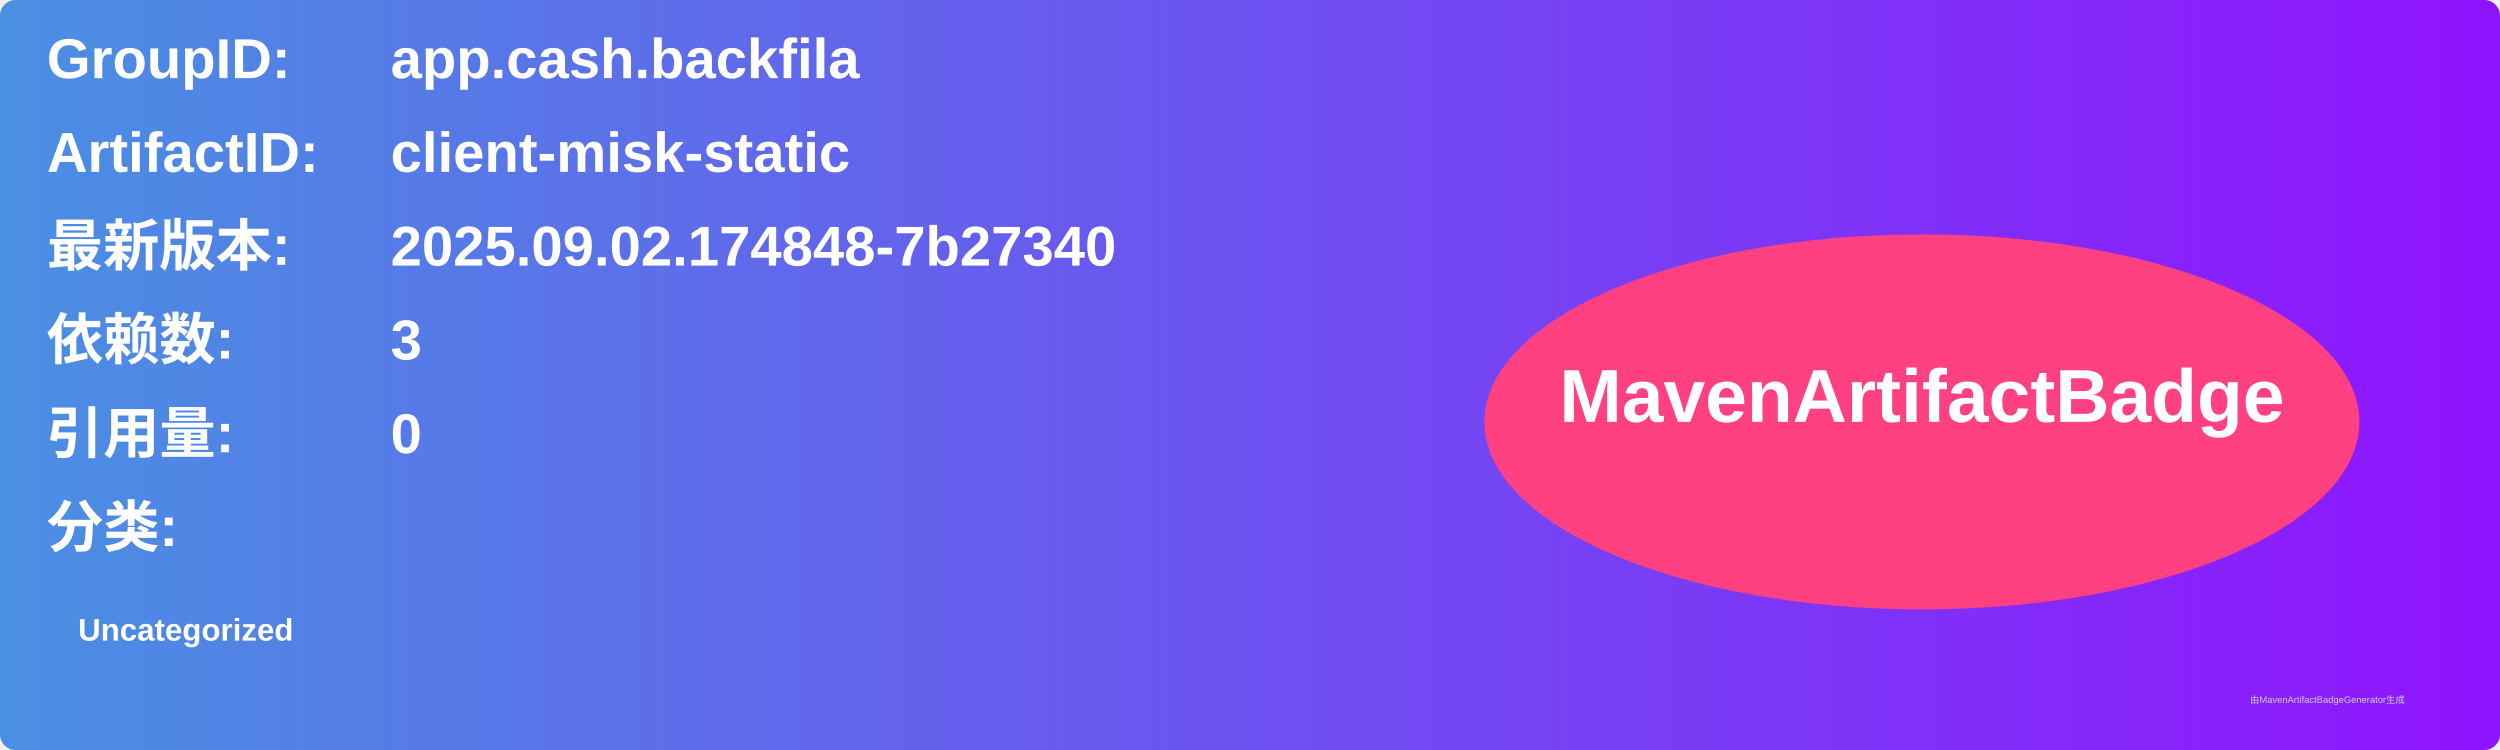
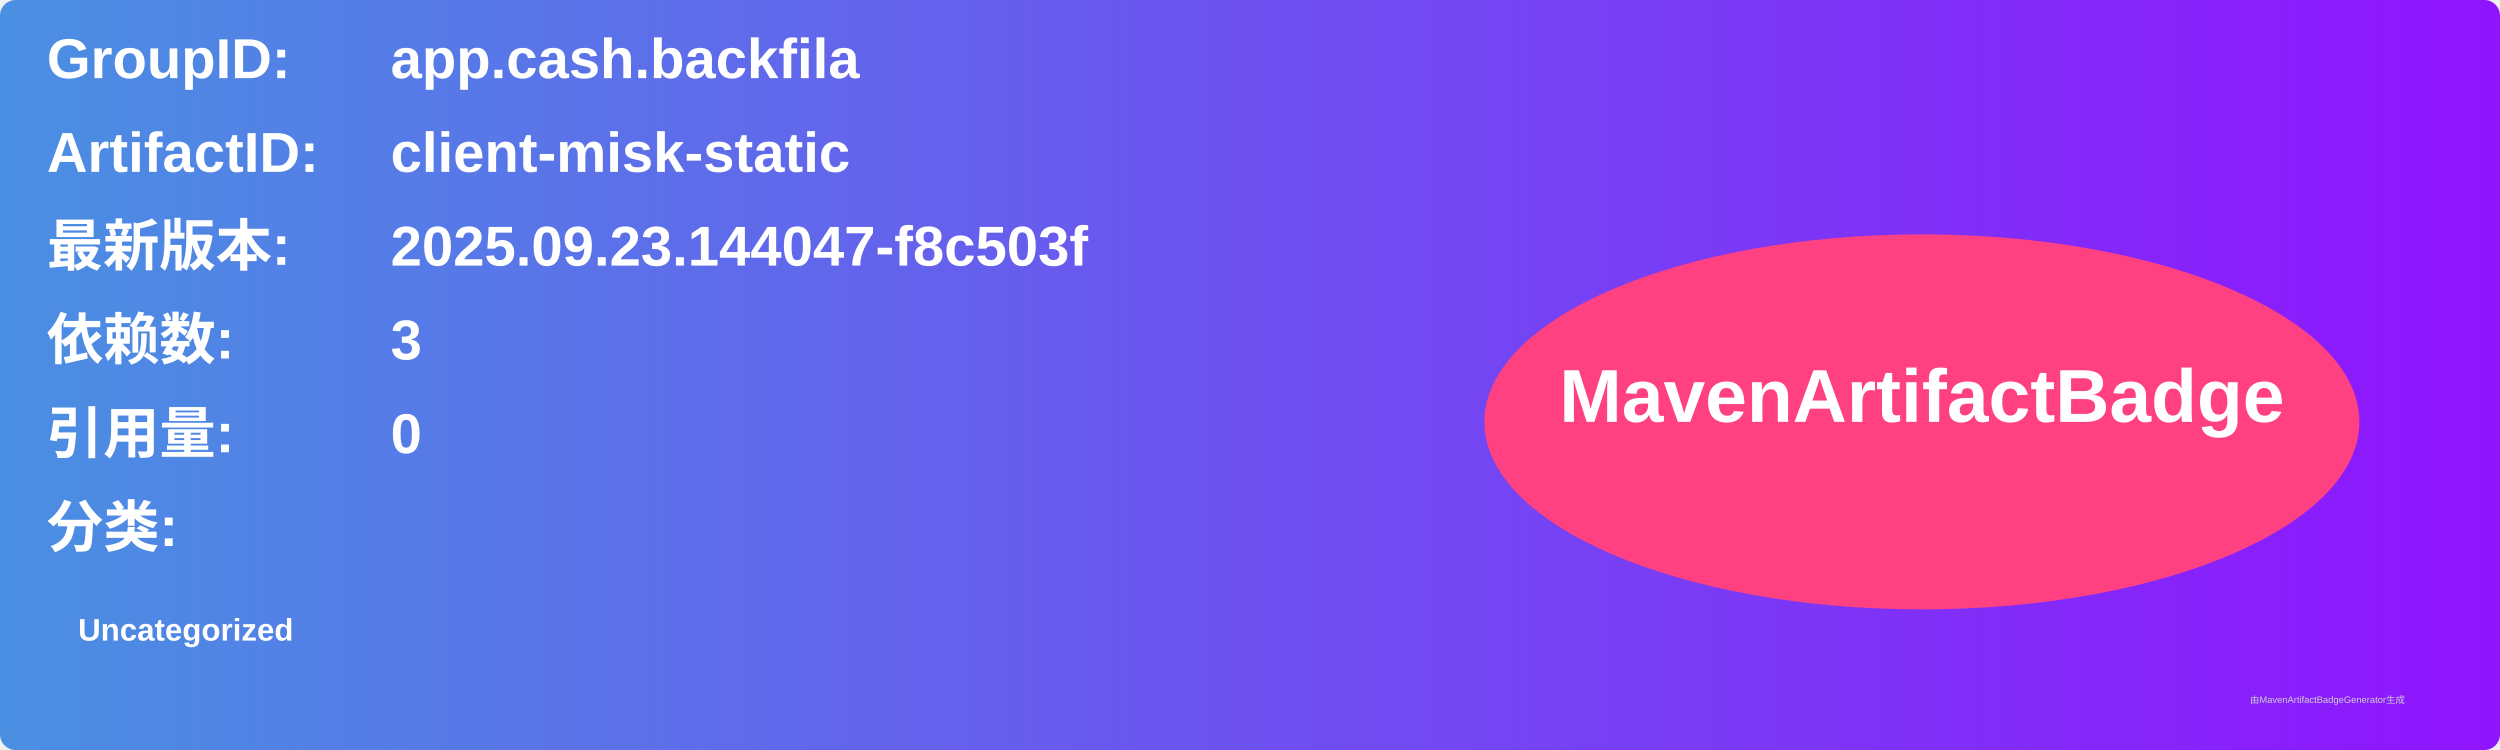
<svg xmlns="http://www.w3.org/2000/svg" width="800" height="240" viewBox="0 0 800 240">
  <linearGradient id="grad" x1="0%" y1="0%" x2="100%" y2="0%">
    <stop offset="0%" stop-color="#4a90e2" />
    <stop offset="100%" stop-color="#9013fe" />
  </linearGradient>
  <rect width="100%" height="100%" rx="5" ry="5" fill="url(#grad)" />
  <g transform="translate(15, 15)">
    <text x="0" y="10" font-family="Arial" font-size="18" fill="white" font-weight="bold" width="260">GroupID:</text>
    <text x="110" y="10" font-family="Arial" font-size="18" fill="white" font-weight="bold" width="460">app.cash.backfila</text>
    <text x="0" y="40" font-family="Arial" font-size="18" fill="white" font-weight="bold" width="260">ArtifactID:</text>
    <text x="110" y="40" font-family="Arial" font-size="18" fill="white" font-weight="bold" width="460">client-misk-static</text>
    <text x="0" y="70" font-family="Arial" font-size="18" fill="white" font-weight="bold">最新版本:</text>
    <text x="110" y="70" font-family="Arial" font-size="18" fill="white" font-weight="bold">
-       <tspan font-weight="bold">2025.09.02.174848-7b27340</tspan>
+       <tspan font-weight="bold">2025.09.23.144047-f8c503f</tspan>
    </text>
    <text x="0" y="100" font-family="Arial" font-size="18" fill="white" font-weight="bold">依赖数: </text>
    <text x="110" y="100" font-family="Arial" font-size="18" fill="white">
      <tspan font-weight="bold">3</tspan>
    </text>
    <text x="0" y="130" font-family="Arial" font-size="18" fill="white" font-weight="bold">引用量: </text>
    <text x="110" y="130" font-family="Arial" font-size="18" fill="white">
      <tspan font-weight="bold">0</tspan>
    </text>
    <text x="0" y="160" font-family="Arial" font-size="18" fill="white" font-weight="bold">分类:</text>
    <text x="10" y="190" font-family="Arial" font-size="10" fill="white">
      <tspan font-weight="bold">Uncategorized</tspan>
    </text>
    <ellipse cx="600" cy="120" rx="140" ry="60" fill="#ff4081" />
    <text x="600" y="120" text-anchor="middle" font-family="Arial" font-size="24" fill="white" font-weight="bold">MavenArtifactBadge</text>
  </g>
  <text x="720" y="225" font-family="Arial" font-size="3" fill="#d0d0d0">由MavenArtifactBadgeGenerator生成</text>
</svg>
